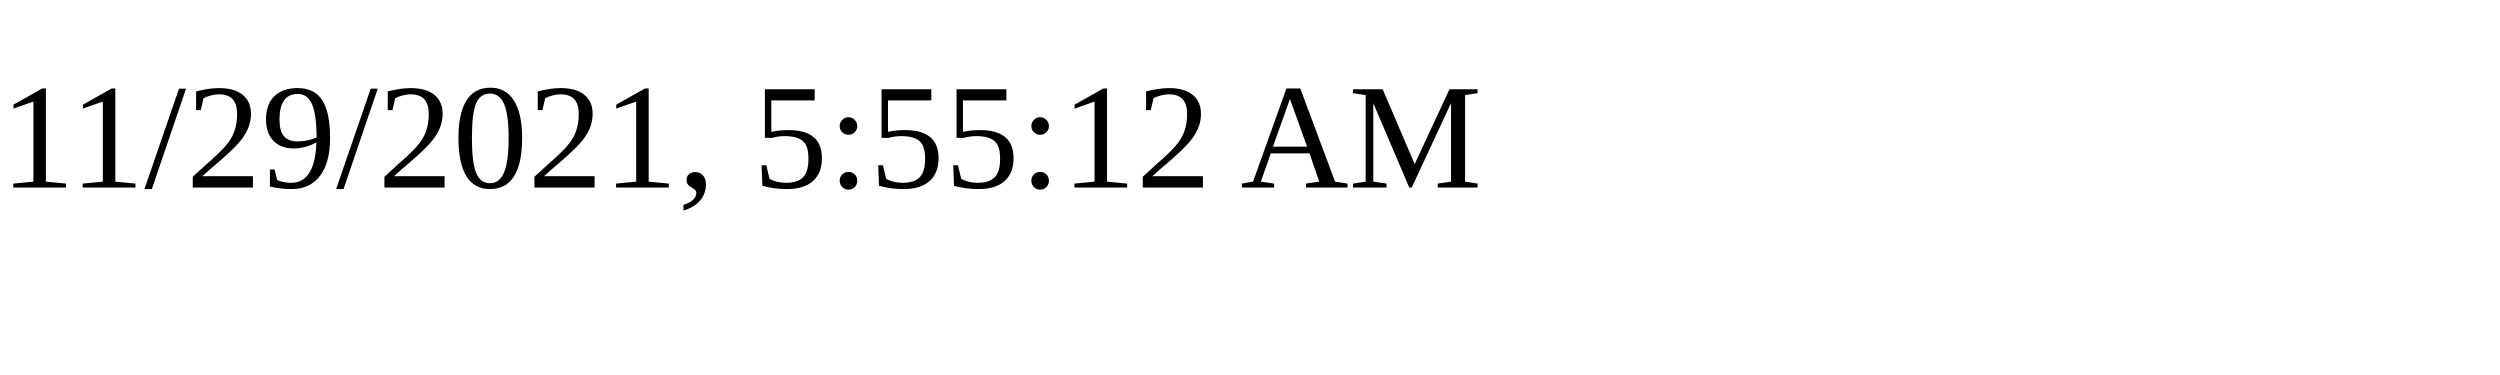
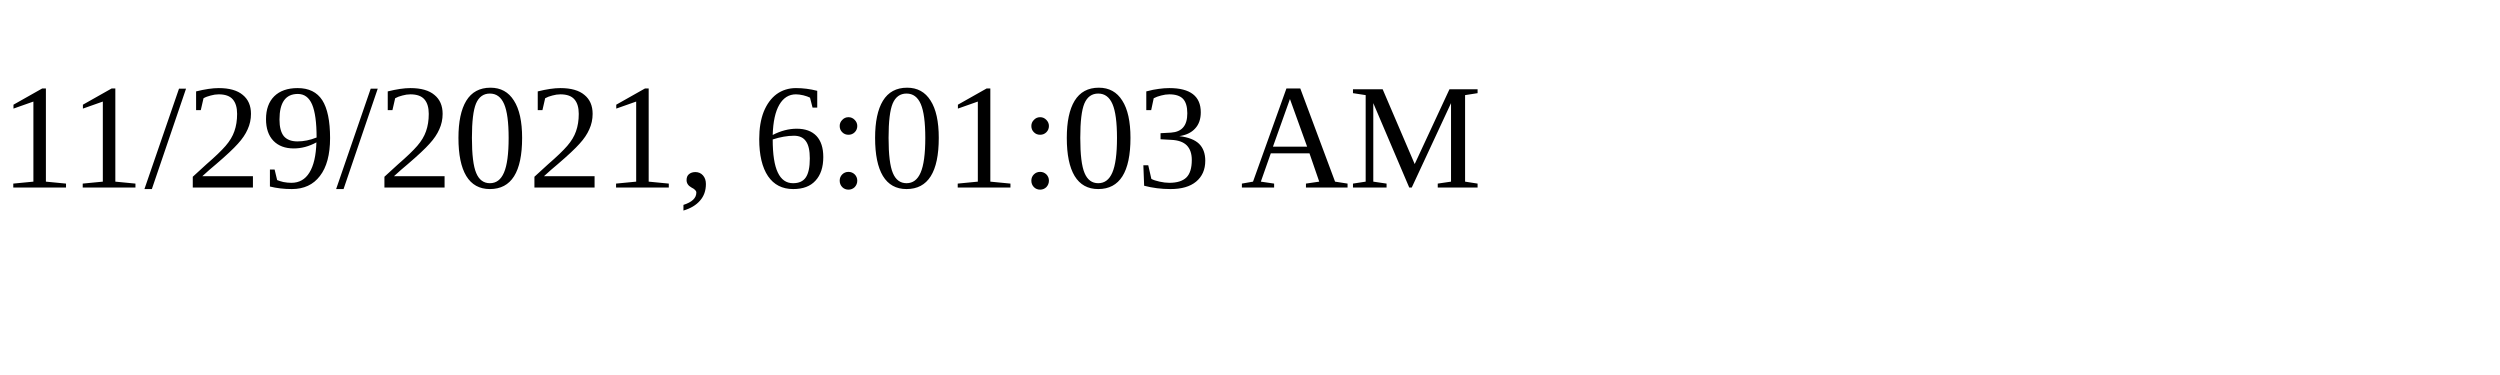
<svg xmlns="http://www.w3.org/2000/svg" height="30" width="200">
-   <text x="0" y="15">11/29/2021, 5:55:12 AM</text>
+   <text x="0" y="15">11/29/2021, 6:01:03 AM</text>
</svg>
